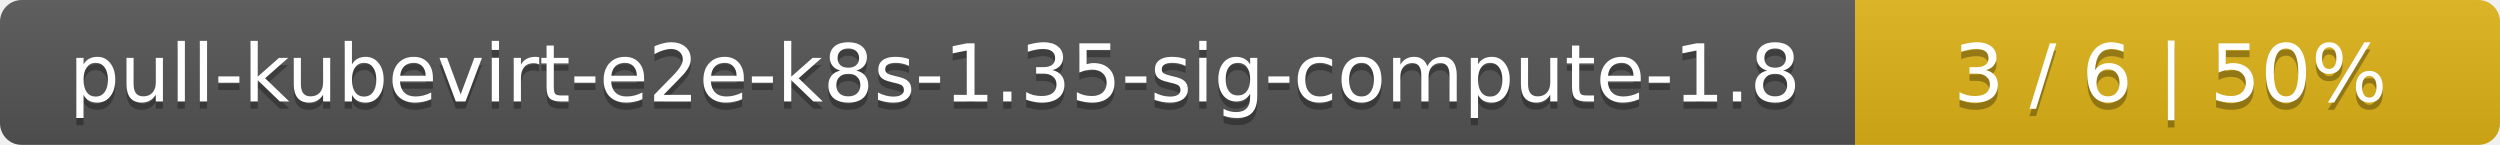
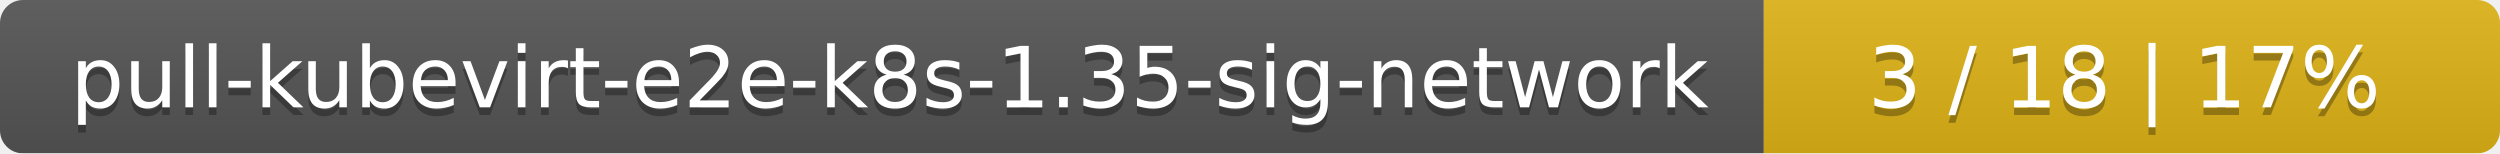
- <svg xmlns="http://www.w3.org/2000/svg" width="345" height="20">
+ <svg xmlns="http://www.w3.org/2000/svg" width="326" height="20">
  <linearGradient id="smooth" x2="0" y2="100%">
    <stop offset="0" stop-color="#bbb" stop-opacity=".1" />
    <stop offset="1" stop-opacity=".1" />
  </linearGradient>
  <mask id="round">
-     <rect width="345" height="20" rx="3" fill="#fff" />
+     <rect width="326" height="20" rx="3" fill="#fff" />
  </mask>
  <g mask="url(#round)">
-     <rect width="256" height="20" fill="#555" />
-     <rect x="256" width="89" height="20" fill="#dfb317" />
-     <rect width="345" height="20" fill="url(#smooth)" />
+     <rect width="230" height="20" fill="#555" />
+     <rect x="230" width="96" height="20" fill="#dfb317" />
+     <rect width="326" height="20" fill="url(#smooth)" />
  </g>
  <g fill="#fff" text-anchor="middle" font-family="DejaVu Sans,Verdana,Geneva,sans-serif" font-size="11">
-     <text x="129" y="15" fill="#010101" fill-opacity=".3">pull-kubevirt-e2e-k8s-1.35-sig-compute-1.8</text>
-     <text x="129" y="14">pull-kubevirt-e2e-k8s-1.35-sig-compute-1.8</text>
-     <text x="299.5" y="15" fill="#010101" fill-opacity=".3">3 / 6    |    50%</text>
-     <text x="299.5" y="14">3 / 6    |    50%</text>
+     <text x="116" y="15" fill="#010101" fill-opacity=".3">pull-kubevirt-e2e-k8s-1.35-sig-network</text>
+     <text x="116" y="14">pull-kubevirt-e2e-k8s-1.35-sig-network</text>
+     <text x="277" y="15" fill="#010101" fill-opacity=".3">3 / 18    |    17%</text>
+     <text x="277" y="14">3 / 18    |    17%</text>
  </g>
</svg>
